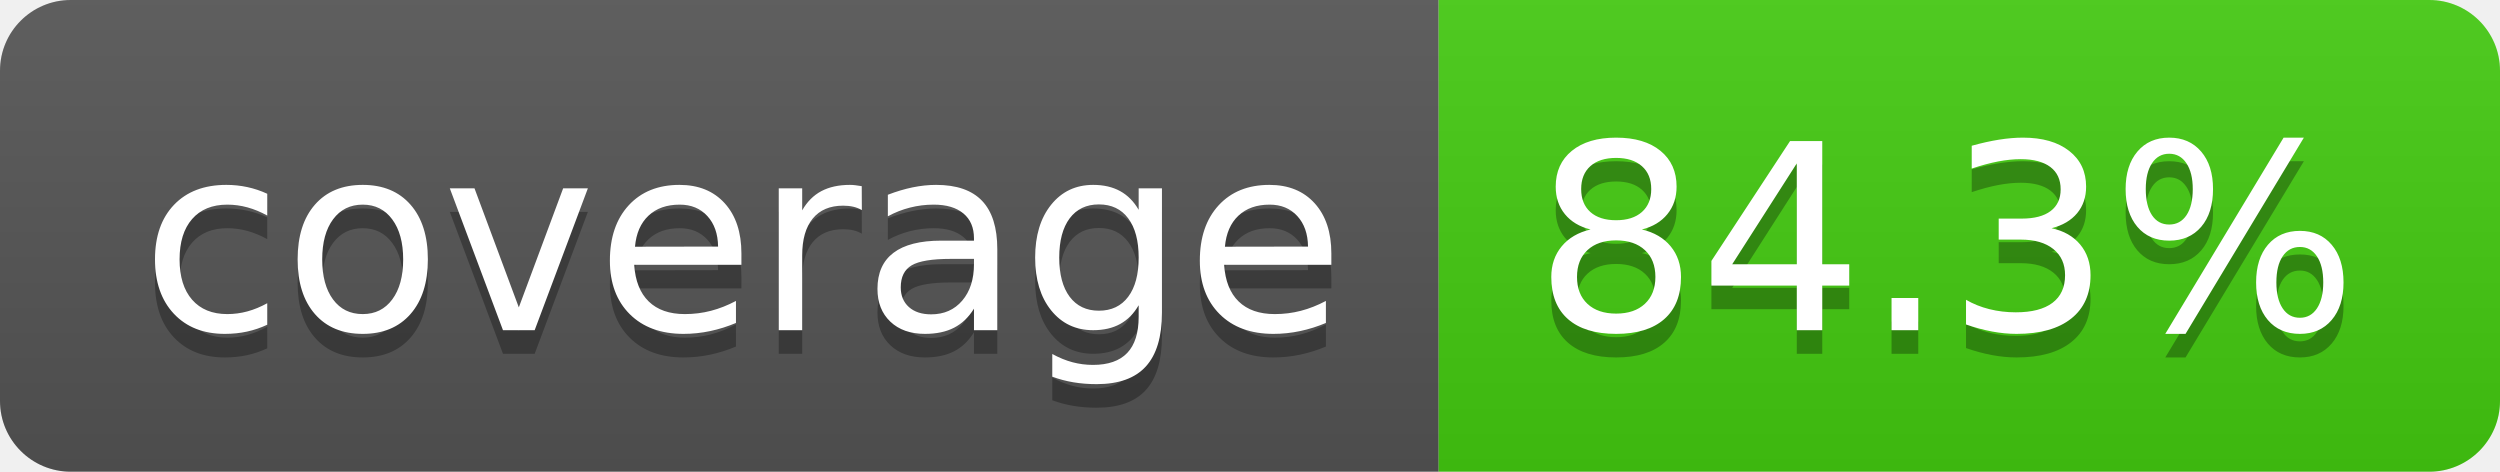
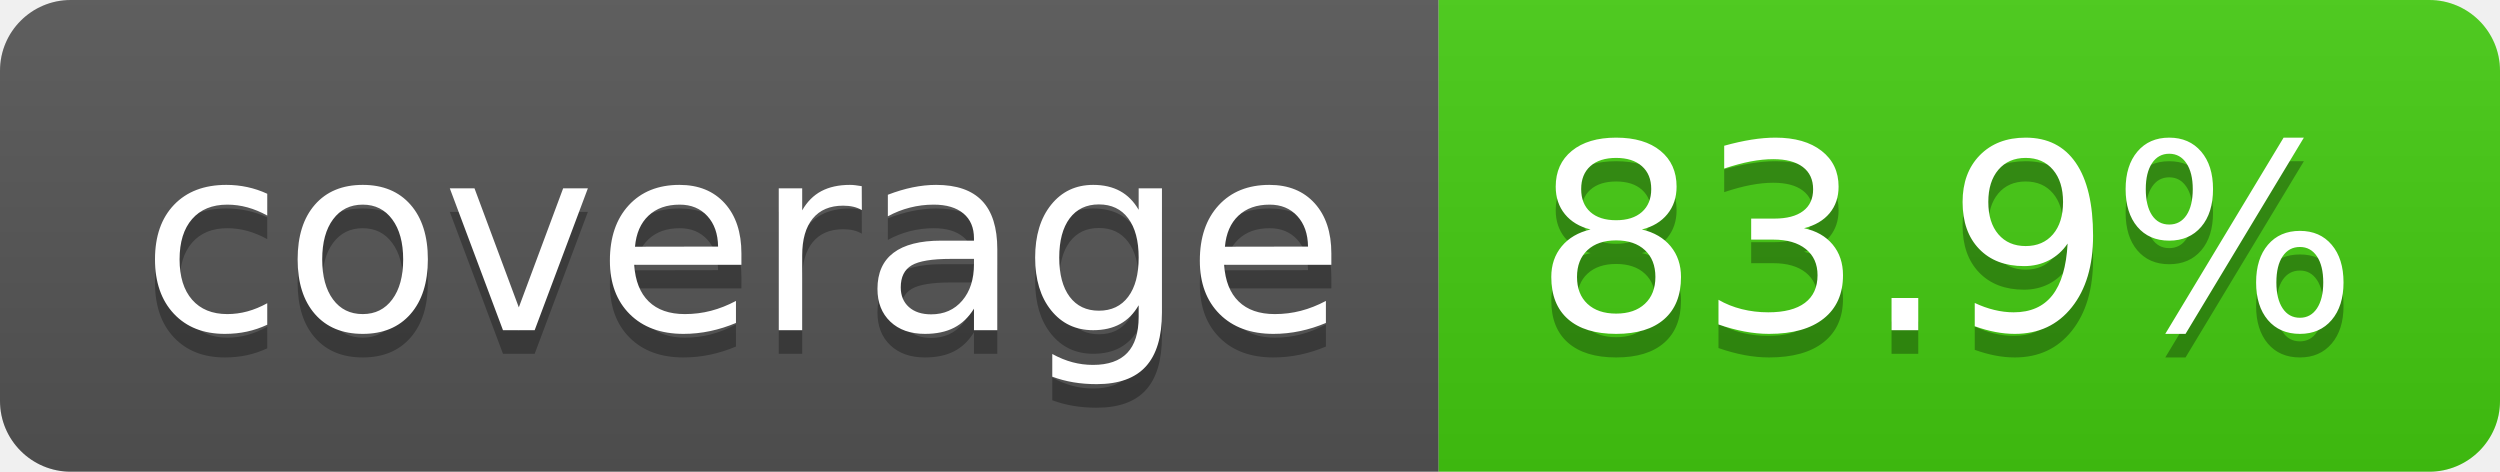
- <svg xmlns="http://www.w3.org/2000/svg" width="106" height="20" role="img" aria-label="coverage: 84.3%">
+ <svg xmlns="http://www.w3.org/2000/svg" width="106" height="20" role="img" aria-label="coverage: 83.9%">
  <linearGradient id="s" x2="0" y2="100%">
    <stop offset="0" stop-color="#bbb" stop-opacity=".1" />
    <stop offset="1" stop-opacity=".1" />
  </linearGradient>
  <clipPath id="r">
    <rect width="106" height="20" rx="3" fill="#fff" />
  </clipPath>
  <g clip-path="url(#r)">
    <rect width="61" height="20" fill="#555" />
    <rect x="61" width="45" height="20" fill="#4c1" />
    <rect width="106" height="20" fill="url(#s)" />
  </g>
  <g fill="#fff" text-anchor="middle" font-family="Verdana,Geneva,DejaVu Sans,sans-serif" text-rendering="geometricPrecision" font-size="110">
    <text aria-hidden="true" x="315" y="150" fill="#010101" fill-opacity=".3" transform="scale(.1)" textLength="510">coverage</text>
    <text x="315" y="140" transform="scale(.1)" fill="#fff" textLength="510">coverage</text>
-     <text aria-hidden="true" x="825" y="150" fill="#010101" fill-opacity=".3" transform="scale(.1)" textLength="350">84.3%</text>
-     <text x="825" y="140" transform="scale(.1)" fill="#fff" textLength="350">84.3%</text>
+     <text aria-hidden="true" x="825" y="150" fill="#010101" fill-opacity=".3" transform="scale(.1)" textLength="350">83.9%</text>
+     <text x="825" y="140" transform="scale(.1)" fill="#fff" textLength="350">83.9%</text>
  </g>
</svg>
